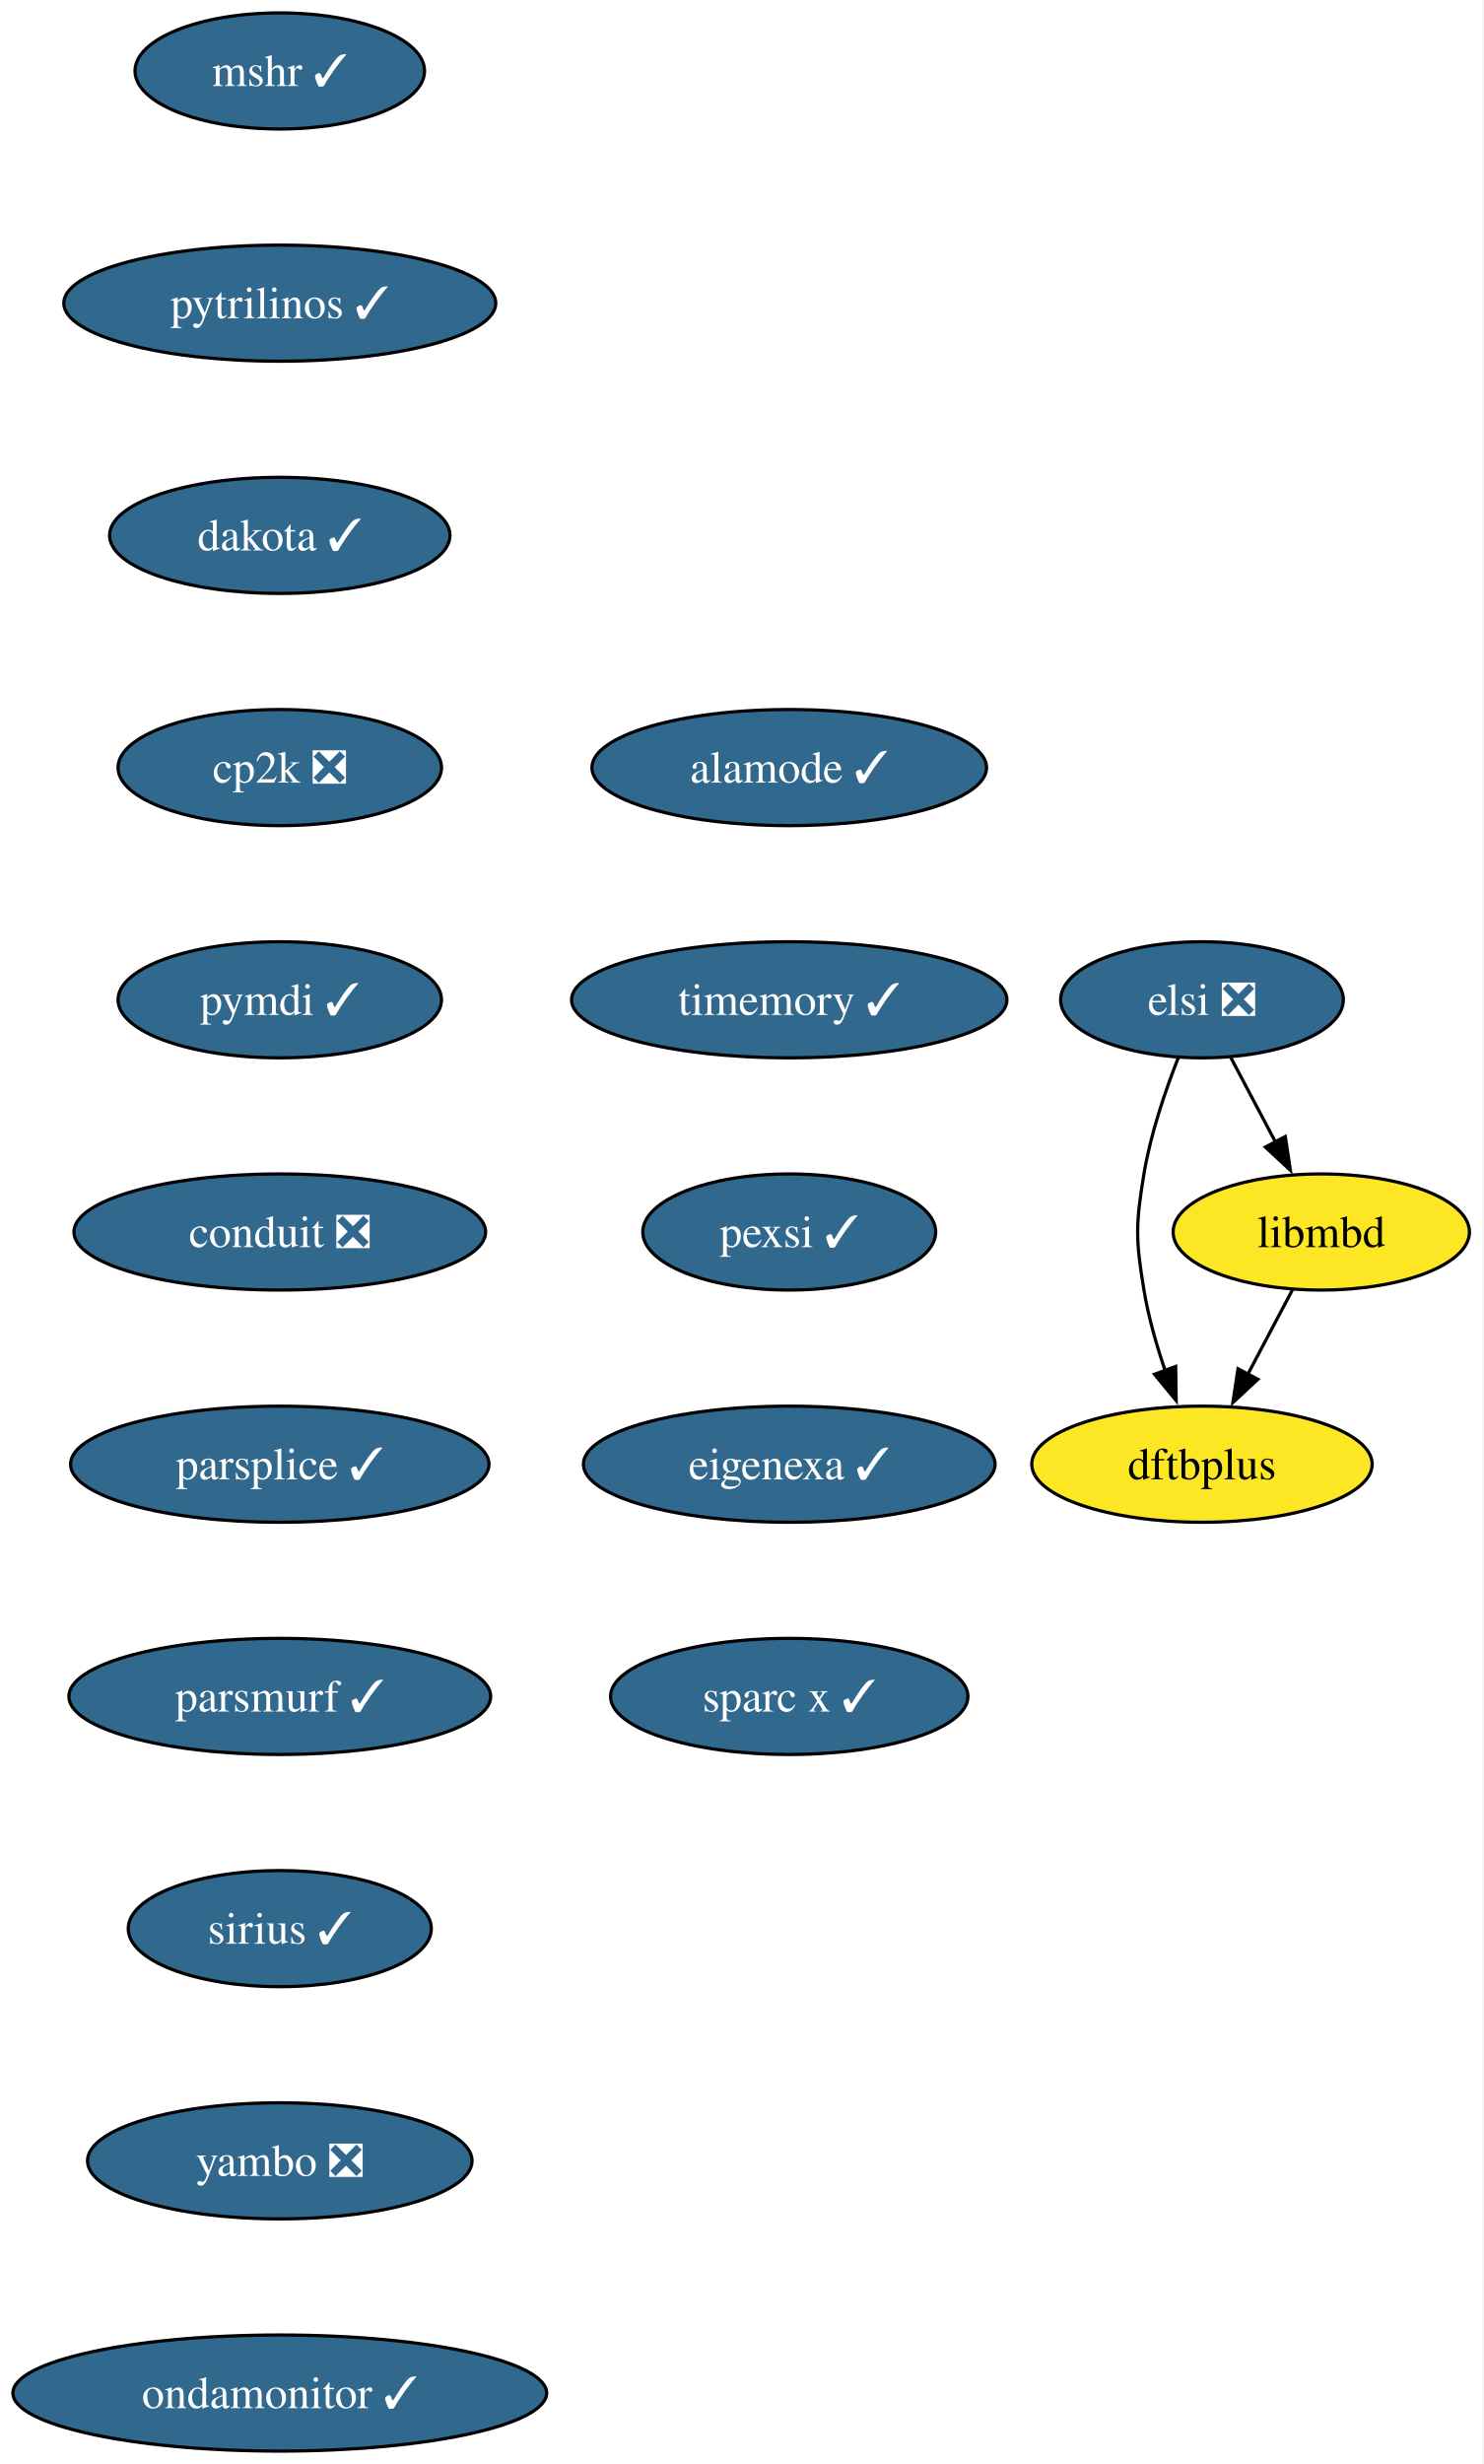
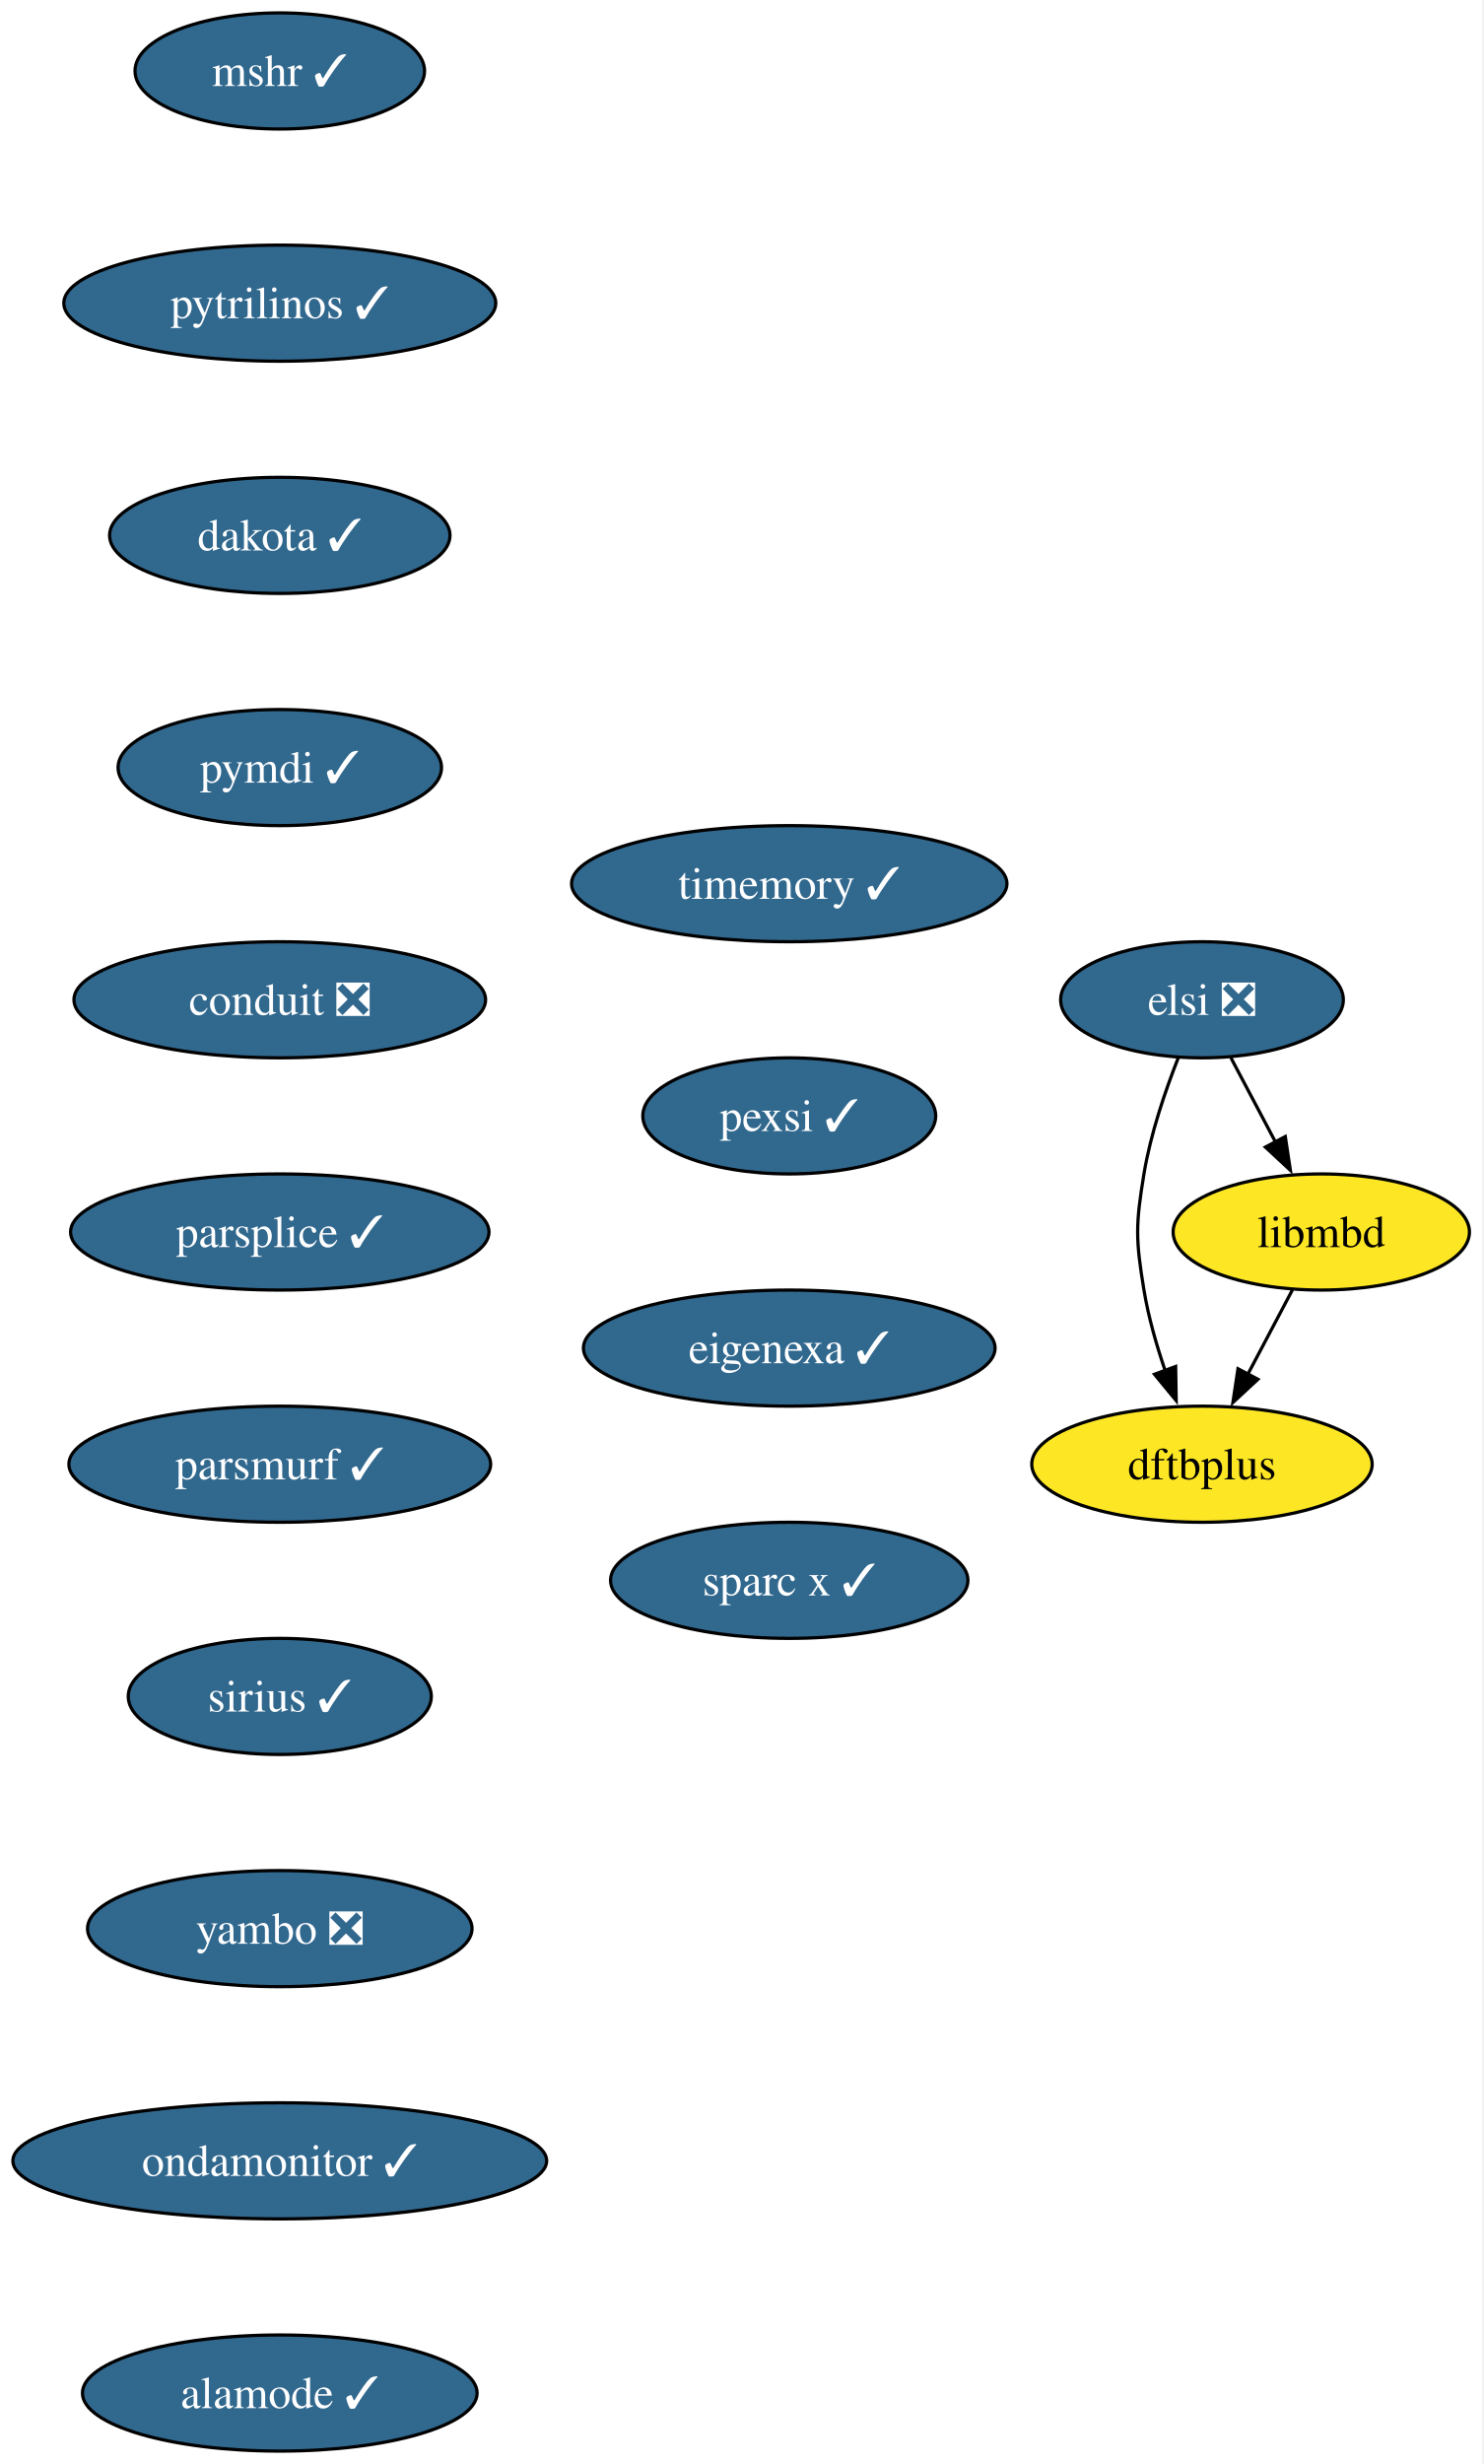
<svg xmlns="http://www.w3.org/2000/svg" xmlns:xlink="http://www.w3.org/1999/xlink" width="460pt" height="764pt" viewBox="0.00 0.00 460.00 764.00">
  <g id="graph0" class="graph" transform="scale(1 1) rotate(0) translate(4 760)">
    <polygon fill="white" stroke="none" points="-4,4 -4,-760 455.72,-760 455.72,4 -4,4" />
    <g id="node1" class="node">
      <g id="a_node1">
        <a xlink:href="https://github.com/conda-forge/mshr-feedstock/pull/37" xlink:title="mshr ✓">
          <ellipse fill="#31688e" stroke="black" cx="82.77" cy="-738" rx="44.9" ry="18" />
          <text xml:space="preserve" text-anchor="middle" x="82.77" y="-733.33" font-family="Times,serif" font-size="14.00" fill="white">mshr ✓</text>
        </a>
      </g>
    </g>
    <g id="node2" class="node">
      <g id="a_node2">
        <a xlink:href="https://github.com/conda-forge/pytrilinos-feedstock/pull/56" xlink:title="pytrilinos ✓">
          <ellipse fill="#31688e" stroke="black" cx="82.77" cy="-666" rx="66.99" ry="18" />
          <text xml:space="preserve" text-anchor="middle" x="82.77" y="-661.33" font-family="Times,serif" font-size="14.00" fill="white">pytrilinos ✓</text>
        </a>
      </g>
    </g>
    <g id="node3" class="node">
      <g id="a_node3">
        <a xlink:href="https://github.com/conda-forge/dakota-feedstock/pull/49" xlink:title="dakota ✓">
          <ellipse fill="#31688e" stroke="black" cx="82.77" cy="-594" rx="52.79" ry="18" />
          <text xml:space="preserve" text-anchor="middle" x="82.77" y="-589.33" font-family="Times,serif" font-size="14.00" fill="white">dakota ✓</text>
        </a>
      </g>
    </g>
    <g id="node4" class="node">
      <g id="a_node4">
-         <a xlink:href="https://github.com/conda-forge/cp2k-feedstock/pull/61" xlink:title="cp2k ❎">
+         <a xlink:href="https://github.com/conda-forge/pymdi-feedstock/pull/94" xlink:title="pymdi ✓">
          <ellipse fill="#31688e" stroke="black" cx="82.77" cy="-522" rx="50.16" ry="18" />
-           <text xml:space="preserve" text-anchor="middle" x="82.77" y="-517.33" font-family="Times,serif" font-size="14.00" fill="white">cp2k ❎</text>
+           <text xml:space="preserve" text-anchor="middle" x="82.77" y="-517.33" font-family="Times,serif" font-size="14.00" fill="white">pymdi ✓</text>
        </a>
      </g>
    </g>
    <g id="node5" class="node">
      <g id="a_node5">
-         <a xlink:href="https://github.com/conda-forge/pymdi-feedstock/pull/94" xlink:title="pymdi ✓">
-           <ellipse fill="#31688e" stroke="black" cx="82.77" cy="-450" rx="50.16" ry="18" />
-           <text xml:space="preserve" text-anchor="middle" x="82.77" y="-445.32" font-family="Times,serif" font-size="14.00" fill="white">pymdi ✓</text>
+         <a xlink:href="https://github.com/conda-forge/conduit-feedstock/pull/56" xlink:title="conduit ❎">
+           <ellipse fill="#31688e" stroke="black" cx="82.77" cy="-450" rx="63.84" ry="18" />
+           <text xml:space="preserve" text-anchor="middle" x="82.77" y="-445.32" font-family="Times,serif" font-size="14.00" fill="white">conduit ❎</text>
        </a>
      </g>
    </g>
    <g id="node6" class="node">
      <g id="a_node6">
-         <a xlink:href="https://github.com/conda-forge/conduit-feedstock/pull/56" xlink:title="conduit ❎">
-           <ellipse fill="#31688e" stroke="black" cx="82.77" cy="-378" rx="63.84" ry="18" />
-           <text xml:space="preserve" text-anchor="middle" x="82.77" y="-373.32" font-family="Times,serif" font-size="14.00" fill="white">conduit ❎</text>
+         <a xlink:href="https://github.com/conda-forge/parsplice-feedstock/pull/13" xlink:title="parsplice ✓">
+           <ellipse fill="#31688e" stroke="black" cx="82.77" cy="-378" rx="64.89" ry="18" />
+           <text xml:space="preserve" text-anchor="middle" x="82.77" y="-373.32" font-family="Times,serif" font-size="14.00" fill="white">parsplice ✓</text>
        </a>
      </g>
    </g>
    <g id="node7" class="node">
      <g id="a_node7">
-         <a xlink:href="https://github.com/conda-forge/parsplice-feedstock/pull/13" xlink:title="parsplice ✓">
-           <ellipse fill="#31688e" stroke="black" cx="82.77" cy="-306" rx="64.89" ry="18" />
-           <text xml:space="preserve" text-anchor="middle" x="82.77" y="-301.32" font-family="Times,serif" font-size="14.00" fill="white">parsplice ✓</text>
+         <a xlink:href="https://github.com/conda-forge/parsmurf-feedstock/pull/4" xlink:title="parsmurf ✓">
+           <ellipse fill="#31688e" stroke="black" cx="82.77" cy="-306" rx="65.41" ry="18" />
+           <text xml:space="preserve" text-anchor="middle" x="82.77" y="-301.32" font-family="Times,serif" font-size="14.00" fill="white">parsmurf ✓</text>
+         </a>
+       </g>
+     </g>
+     <g id="node10" class="node">
+       <g id="a_node10">
+         <a xlink:href="https://github.com/conda-forge/sirius-feedstock/pull/30" xlink:title="sirius ✓">
+           <ellipse fill="#31688e" stroke="black" cx="82.77" cy="-234" rx="47" ry="18" />
+           <text xml:space="preserve" text-anchor="middle" x="82.77" y="-229.32" font-family="Times,serif" font-size="14.00" fill="white">sirius ✓</text>
        </a>
      </g>
    </g>
    <g id="node8" class="node">
      <g id="a_node8">
-         <a xlink:href="https://github.com/conda-forge/parsmurf-feedstock/pull/4" xlink:title="parsmurf ✓">
-           <ellipse fill="#31688e" stroke="black" cx="82.77" cy="-234" rx="65.41" ry="18" />
-           <text xml:space="preserve" text-anchor="middle" x="82.77" y="-229.32" font-family="Times,serif" font-size="14.00" fill="white">parsmurf ✓</text>
-         </a>
-       </g>
-     </g>
-     <g id="node11" class="node">
-       <g id="a_node11">
-         <a xlink:href="https://github.com/conda-forge/sirius-feedstock/pull/30" xlink:title="sirius ✓">
-           <ellipse fill="#31688e" stroke="black" cx="82.77" cy="-162" rx="47" ry="18" />
-           <text xml:space="preserve" text-anchor="middle" x="82.77" y="-157.32" font-family="Times,serif" font-size="14.00" fill="white">sirius ✓</text>
-         </a>
-       </g>
-     </g>
-     <g id="node9" class="node">
-       <g id="a_node9">
        <a xlink:href="https://github.com/conda-forge/dftbplus-feedstock" xlink:title="dftbplus">
          <ellipse fill="#fde725" stroke="black" cx="368.77" cy="-306" rx="52.79" ry="18" />
          <text xml:space="preserve" text-anchor="middle" x="368.77" y="-301.32" font-family="Times,serif" font-size="14.00">dftbplus</text>
        </a>
      </g>
    </g>
-     <g id="node10" class="node">
-       <g id="a_node10">
+     <g id="node9" class="node">
+       <g id="a_node9">
        <a xlink:href="https://github.com/conda-forge/libmbd-feedstock" xlink:title="libmbd">
          <ellipse fill="#fde725" stroke="black" cx="405.77" cy="-378" rx="45.95" ry="18" />
          <text xml:space="preserve" text-anchor="middle" x="405.77" y="-373.32" font-family="Times,serif" font-size="14.00">libmbd</text>
        </a>
      </g>
    </g>
-     <g id="edge8" class="edge">
+     <g id="edge7" class="edge">
      <path fill="none" stroke="black" d="M396.82,-360.05C392.64,-352.14 387.56,-342.54 382.88,-333.69" />
      <polygon fill="black" stroke="black" points="386.12,-332.33 378.36,-325.13 379.94,-335.6 386.12,-332.33" />
    </g>
+     <g id="node11" class="node">
+       <g id="a_node11">
+         <a xlink:href="https://github.com/conda-forge/yambo-feedstock/pull/47" xlink:title="yambo ❎">
+           <ellipse fill="#31688e" stroke="black" cx="82.77" cy="-162" rx="59.63" ry="18" />
+           <text xml:space="preserve" text-anchor="middle" x="82.77" y="-157.32" font-family="Times,serif" font-size="14.00" fill="white">yambo ❎</text>
+         </a>
+       </g>
+     </g>
    <g id="node12" class="node">
      <g id="a_node12">
-         <a xlink:href="https://github.com/conda-forge/yambo-feedstock/pull/47" xlink:title="yambo ❎">
-           <ellipse fill="#31688e" stroke="black" cx="82.77" cy="-90" rx="59.63" ry="18" />
-           <text xml:space="preserve" text-anchor="middle" x="82.77" y="-85.33" font-family="Times,serif" font-size="14.00" fill="white">yambo ❎</text>
+         <a xlink:href="https://github.com/conda-forge/ondamonitor-feedstock/pull/12" xlink:title="ondamonitor ✓">
+           <ellipse fill="#31688e" stroke="black" cx="82.77" cy="-90" rx="82.77" ry="18" />
+           <text xml:space="preserve" text-anchor="middle" x="82.77" y="-85.33" font-family="Times,serif" font-size="14.00" fill="white">ondamonitor ✓</text>
        </a>
      </g>
    </g>
    <g id="node13" class="node">
      <g id="a_node13">
-         <a xlink:href="https://github.com/conda-forge/ondamonitor-feedstock/pull/12" xlink:title="ondamonitor ✓">
-           <ellipse fill="#31688e" stroke="black" cx="82.77" cy="-18" rx="82.77" ry="18" />
-           <text xml:space="preserve" text-anchor="middle" x="82.77" y="-13.32" font-family="Times,serif" font-size="14.00" fill="white">ondamonitor ✓</text>
+         <a xlink:href="https://github.com/conda-forge/alamode-feedstock/pull/12" xlink:title="alamode ✓">
+           <ellipse fill="#31688e" stroke="black" cx="82.77" cy="-18" rx="61.2" ry="18" />
+           <text xml:space="preserve" text-anchor="middle" x="82.77" y="-13.32" font-family="Times,serif" font-size="14.00" fill="white">alamode ✓</text>
        </a>
      </g>
    </g>
    <g id="node14" class="node">
      <g id="a_node14">
-         <a xlink:href="https://github.com/conda-forge/alamode-feedstock/pull/12" xlink:title="alamode ✓">
-           <ellipse fill="#31688e" stroke="black" cx="240.77" cy="-522" rx="61.2" ry="18" />
-           <text xml:space="preserve" text-anchor="middle" x="240.77" y="-517.33" font-family="Times,serif" font-size="14.00" fill="white">alamode ✓</text>
+         <a xlink:href="https://github.com/conda-forge/timemory-feedstock/pull/20" xlink:title="timemory ✓">
+           <ellipse fill="#31688e" stroke="black" cx="240.77" cy="-486" rx="67.52" ry="18" />
+           <text xml:space="preserve" text-anchor="middle" x="240.77" y="-481.32" font-family="Times,serif" font-size="14.00" fill="white">timemory ✓</text>
        </a>
      </g>
    </g>
    <g id="node15" class="node">
      <g id="a_node15">
-         <a xlink:href="https://github.com/conda-forge/timemory-feedstock/pull/20" xlink:title="timemory ✓">
-           <ellipse fill="#31688e" stroke="black" cx="240.77" cy="-450" rx="67.52" ry="18" />
-           <text xml:space="preserve" text-anchor="middle" x="240.77" y="-445.32" font-family="Times,serif" font-size="14.00" fill="white">timemory ✓</text>
+         <a xlink:href="https://github.com/conda-forge/pexsi-feedstock/pull/10" xlink:title="pexsi ✓">
+           <ellipse fill="#31688e" stroke="black" cx="240.77" cy="-414" rx="45.42" ry="18" />
+           <text xml:space="preserve" text-anchor="middle" x="240.77" y="-409.32" font-family="Times,serif" font-size="14.00" fill="white">pexsi ✓</text>
+         </a>
+       </g>
+     </g>
+     <g id="node17" class="node">
+       <g id="a_node17">
+         <a xlink:href="https://github.com/conda-forge/eigenexa-feedstock/pull/3" xlink:title="eigenexa ✓">
+           <ellipse fill="#31688e" stroke="black" cx="240.77" cy="-342" rx="63.84" ry="18" />
+           <text xml:space="preserve" text-anchor="middle" x="240.77" y="-337.32" font-family="Times,serif" font-size="14.00" fill="white">eigenexa ✓</text>
        </a>
      </g>
    </g>
    <g id="node16" class="node">
      <g id="a_node16">
-         <a xlink:href="https://github.com/conda-forge/pexsi-feedstock/pull/10" xlink:title="pexsi ✓">
-           <ellipse fill="#31688e" stroke="black" cx="240.77" cy="-378" rx="45.42" ry="18" />
-           <text xml:space="preserve" text-anchor="middle" x="240.77" y="-373.32" font-family="Times,serif" font-size="14.00" fill="white">pexsi ✓</text>
-         </a>
-       </g>
-     </g>
-     <g id="node18" class="node">
-       <g id="a_node18">
-         <a xlink:href="https://github.com/conda-forge/eigenexa-feedstock/pull/3" xlink:title="eigenexa ✓">
-           <ellipse fill="#31688e" stroke="black" cx="240.77" cy="-306" rx="63.84" ry="18" />
-           <text xml:space="preserve" text-anchor="middle" x="240.77" y="-301.32" font-family="Times,serif" font-size="14.00" fill="white">eigenexa ✓</text>
-         </a>
-       </g>
-     </g>
-     <g id="node17" class="node">
-       <g id="a_node17">
        <a xlink:href="https://github.com/conda-forge/elsi-feedstock/pull/23" xlink:title="elsi ❎">
          <ellipse fill="#31688e" stroke="black" cx="368.77" cy="-450" rx="43.84" ry="18" />
          <text xml:space="preserve" text-anchor="middle" x="368.77" y="-445.32" font-family="Times,serif" font-size="14.00" fill="white">elsi ❎</text>
        </a>
      </g>
    </g>
-     <g id="edge14" class="edge">
+     <g id="edge13" class="edge">
      <path fill="none" stroke="black" d="M361.48,-432.18C357.44,-421.94 352.83,-408.46 350.77,-396 348.17,-380.21 348.17,-375.79 350.77,-360 352.15,-351.66 354.67,-342.87 357.4,-334.89" />
      <polygon fill="black" stroke="black" points="360.61,-336.31 360.77,-325.72 354.04,-333.89 360.61,-336.31" />
    </g>
-     <g id="edge15" class="edge">
+     <g id="edge14" class="edge">
      <path fill="none" stroke="black" d="M377.73,-432.05C381.91,-424.14 386.99,-414.54 391.67,-405.69" />
      <polygon fill="black" stroke="black" points="394.61,-407.6 396.19,-397.13 388.43,-404.33 394.61,-407.6" />
    </g>
-     <g id="node19" class="node">
-       <g id="a_node19">
+     <g id="node18" class="node">
+       <g id="a_node18">
        <a xlink:href="https://github.com/conda-forge/sparc-x-feedstock/pull/9" xlink:title="sparc x ✓">
-           <ellipse fill="#31688e" stroke="black" cx="240.77" cy="-234" rx="55.42" ry="18" />
-           <text xml:space="preserve" text-anchor="middle" x="240.77" y="-229.32" font-family="Times,serif" font-size="14.00" fill="white">sparc x ✓</text>
+           <ellipse fill="#31688e" stroke="black" cx="240.77" cy="-270" rx="55.42" ry="18" />
+           <text xml:space="preserve" text-anchor="middle" x="240.77" y="-265.32" font-family="Times,serif" font-size="14.00" fill="white">sparc x ✓</text>
        </a>
      </g>
    </g>
  </g>
</svg>
